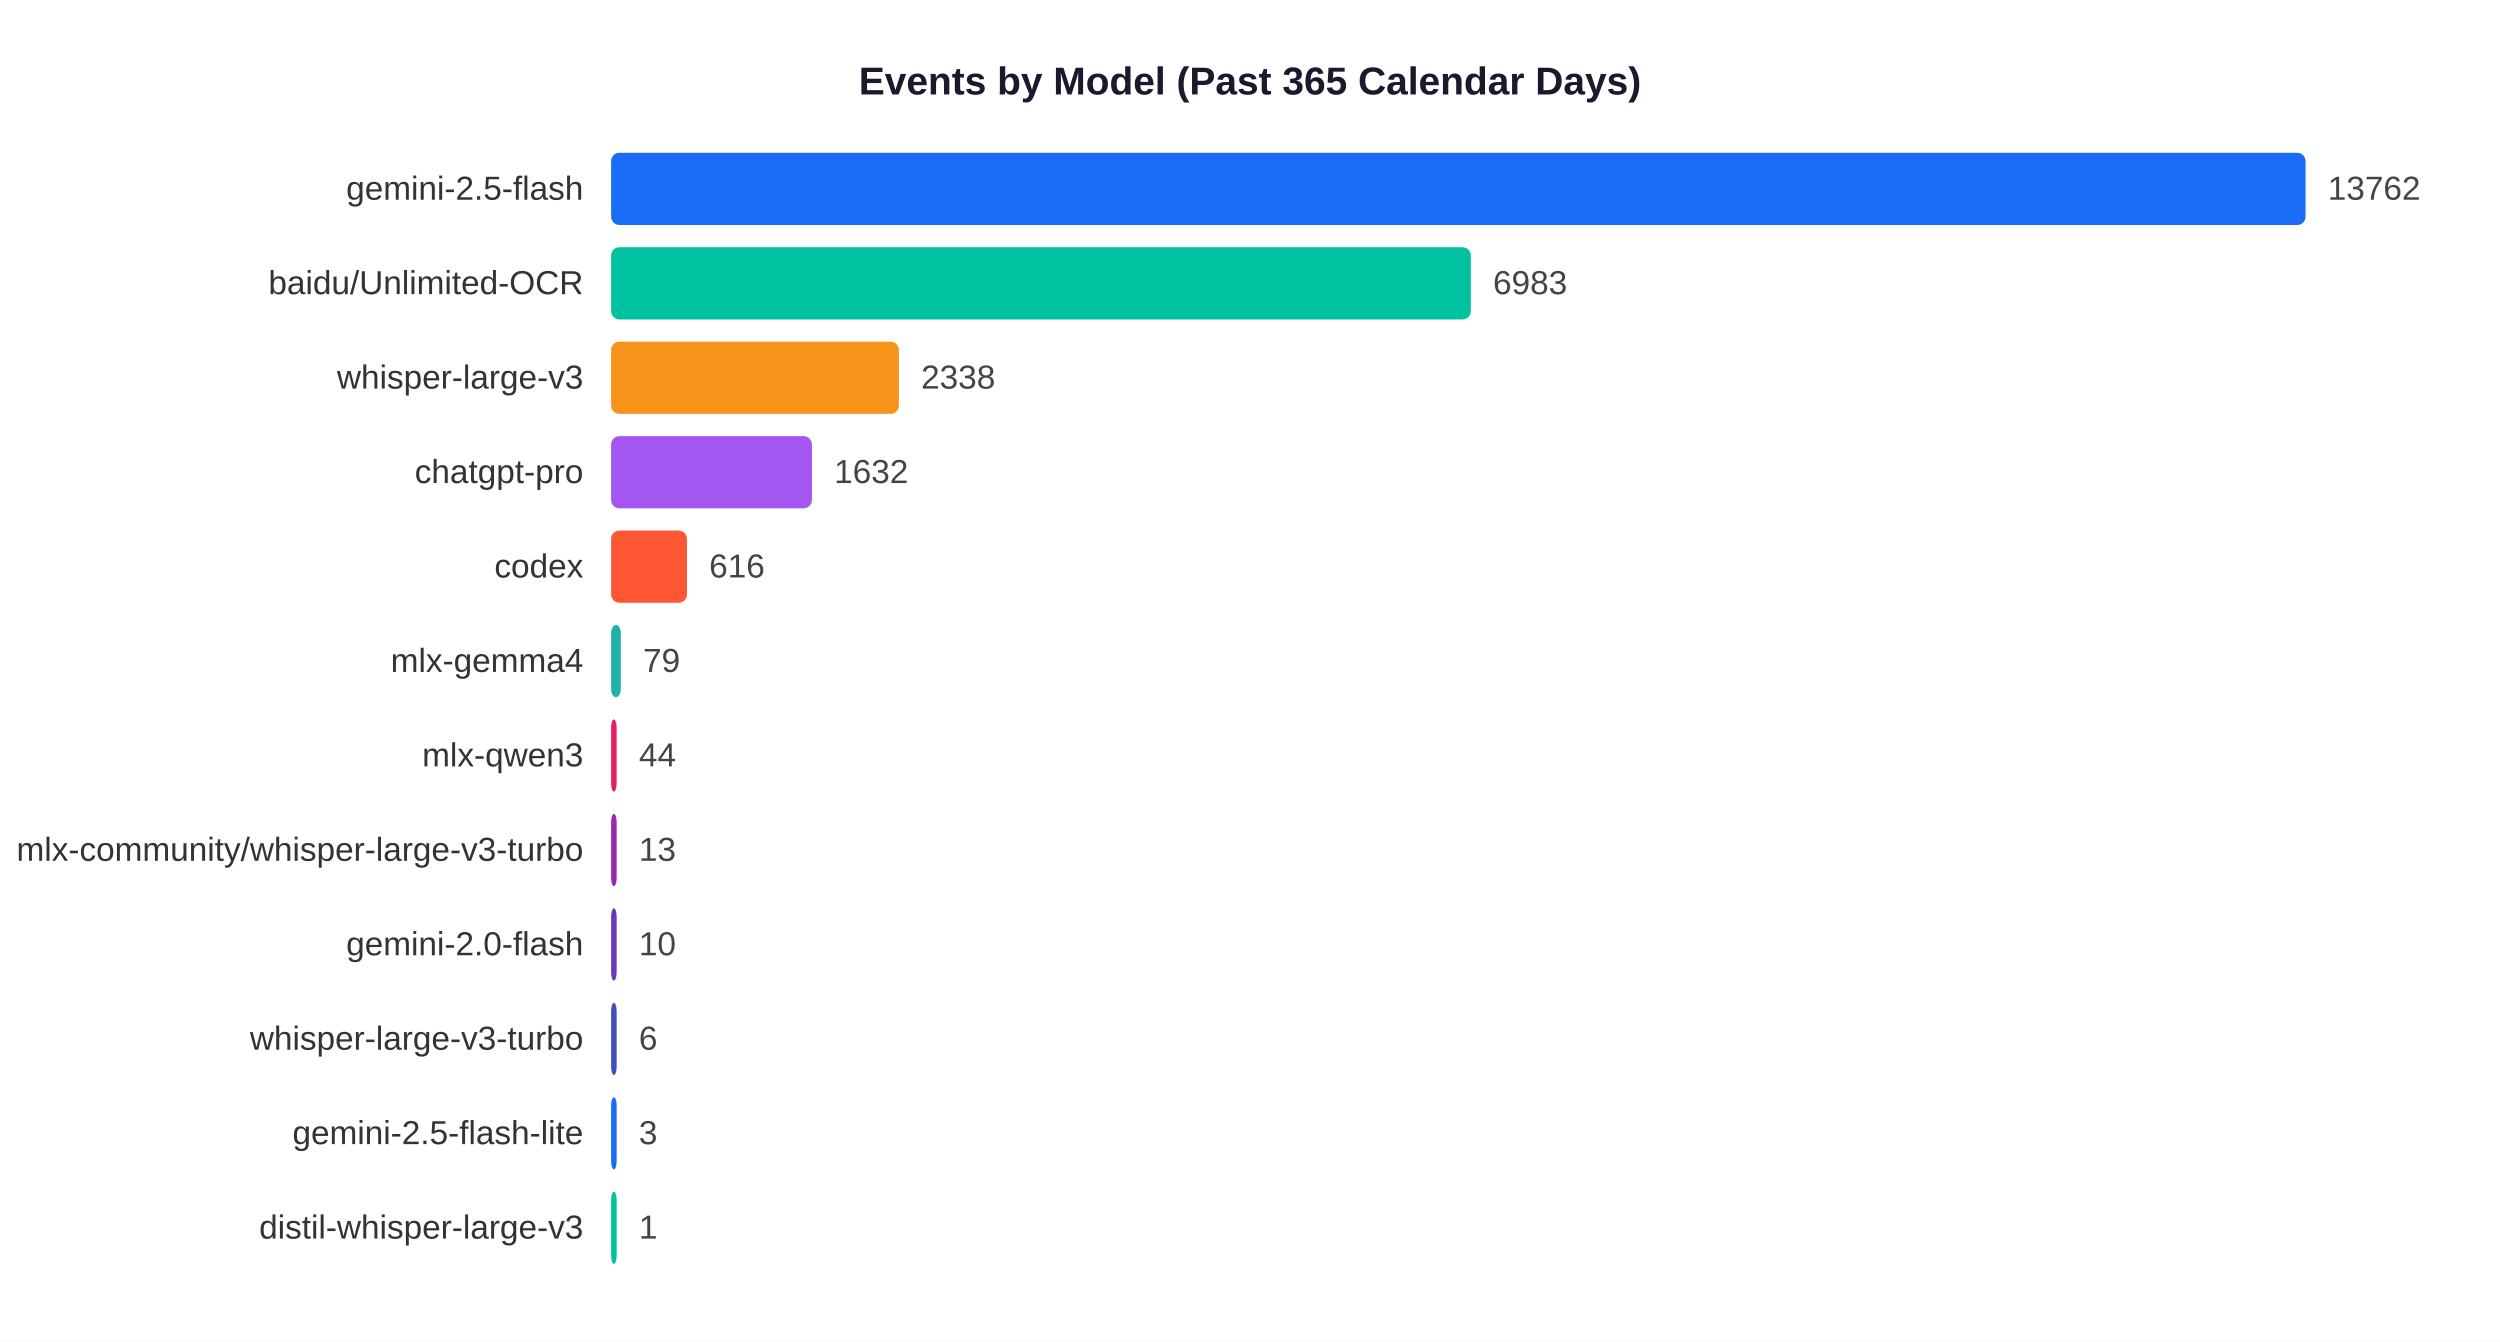
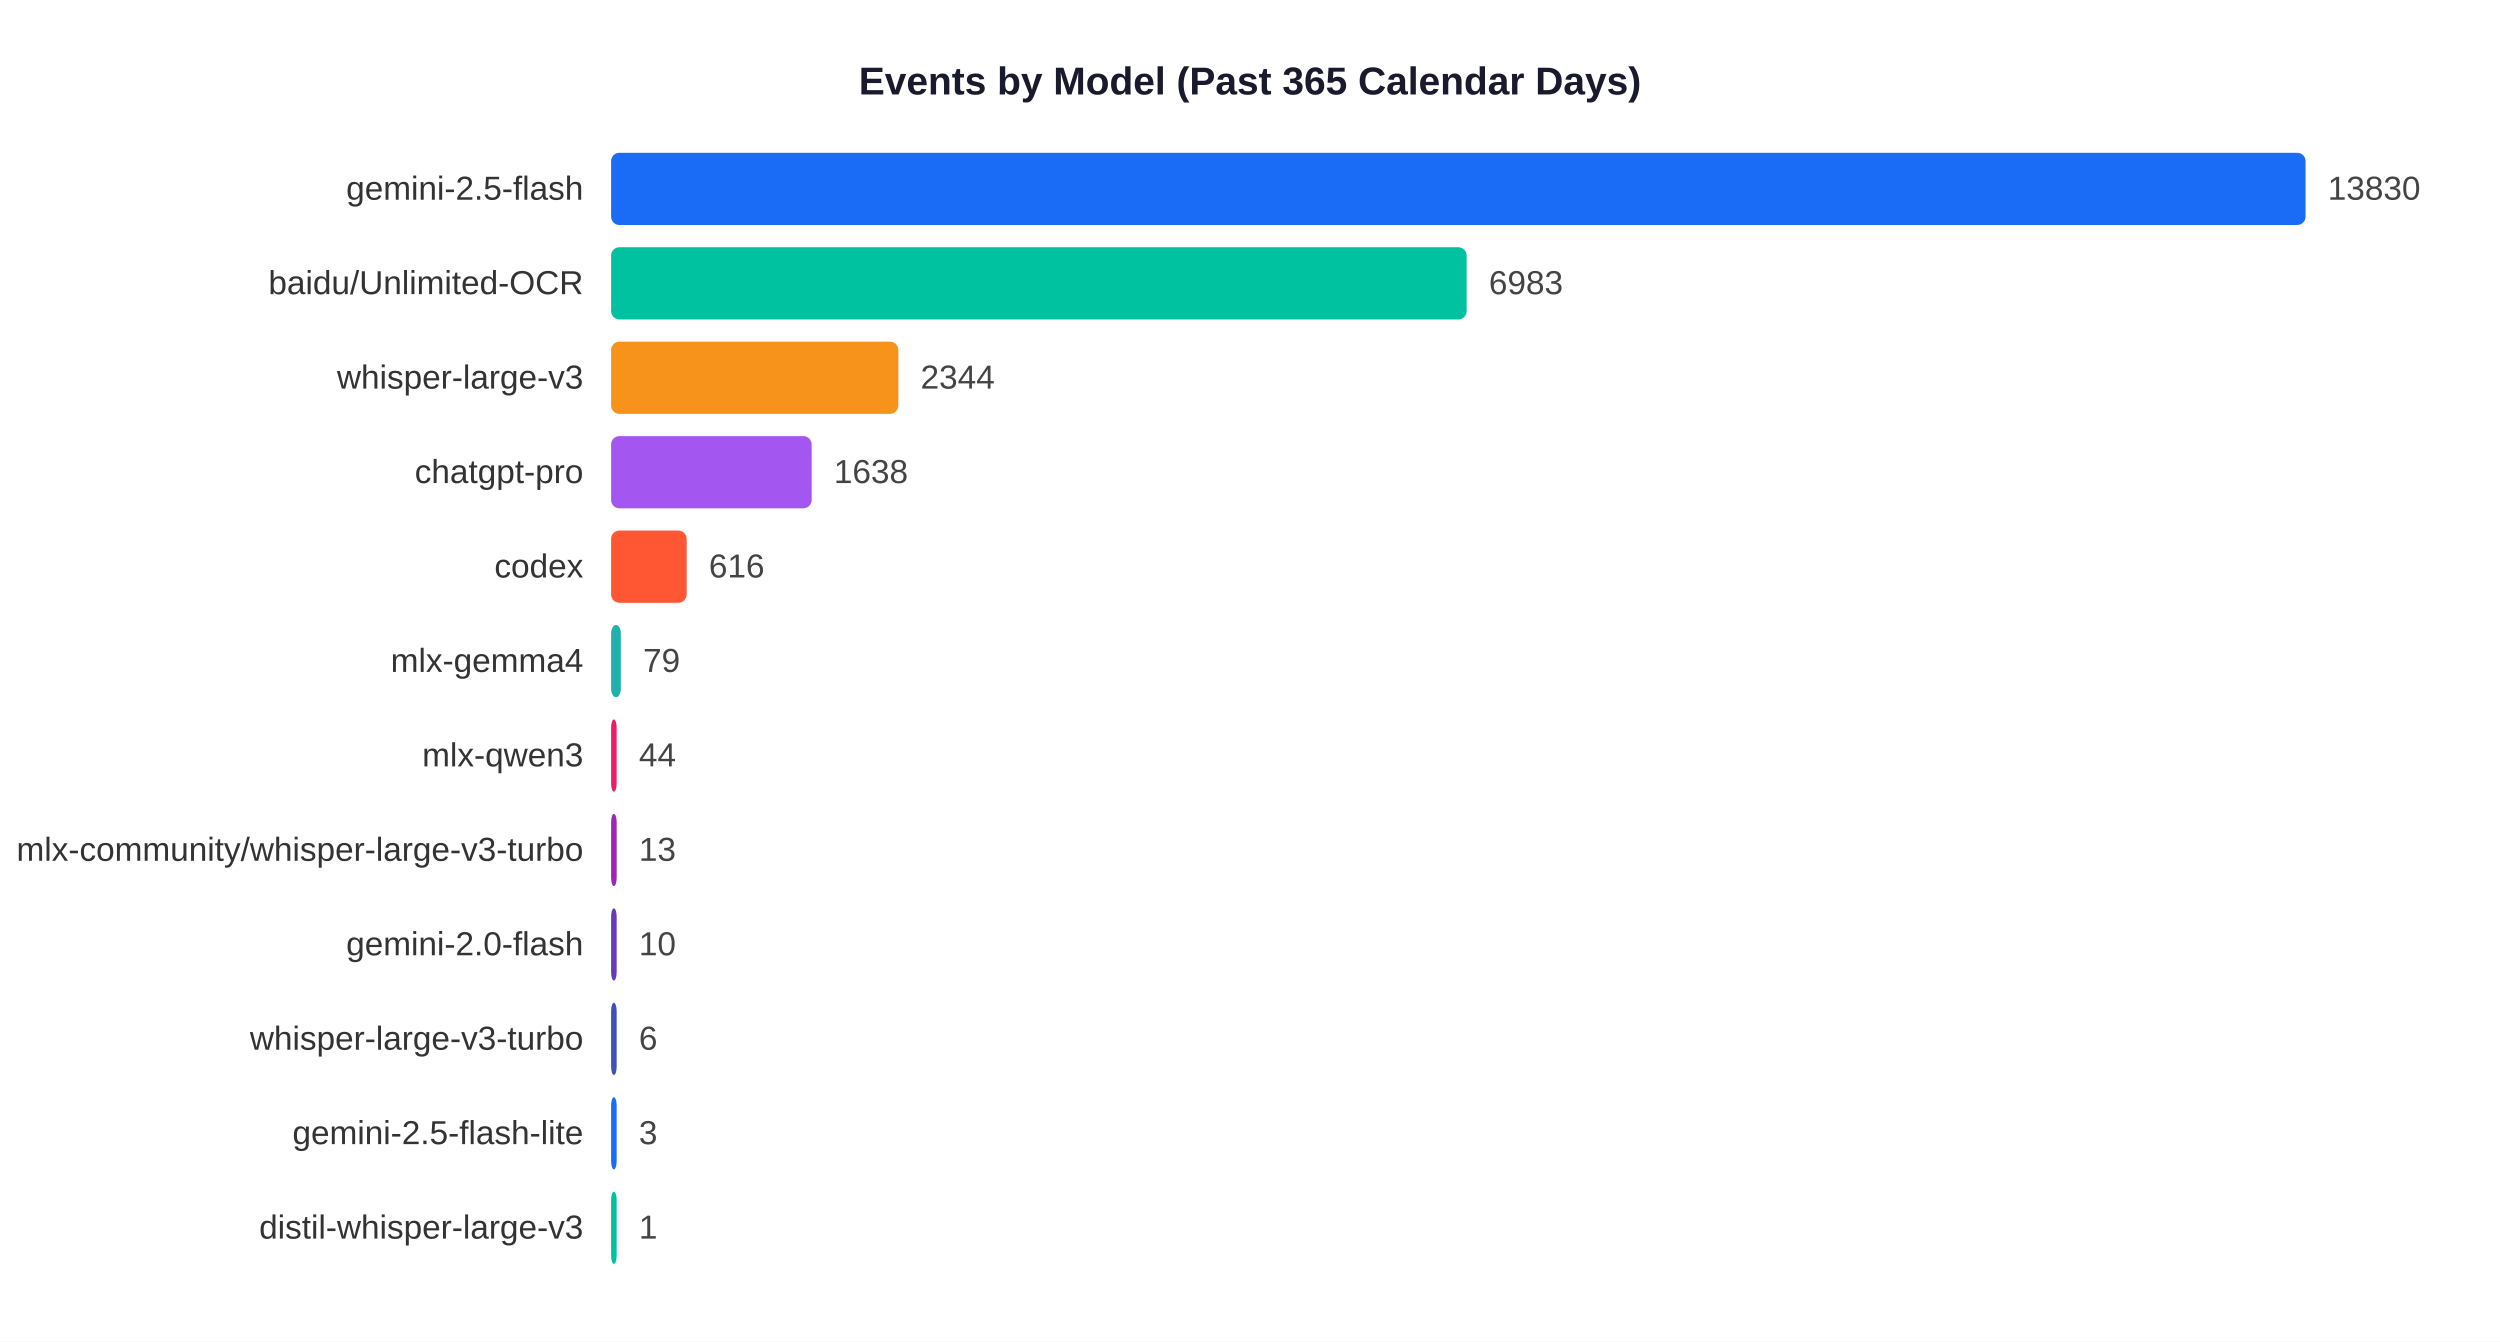
<svg xmlns="http://www.w3.org/2000/svg" width="900" height="483">
  <rect width="900" height="483" fill="white" />
  <text x="450" y="34" text-anchor="middle" font-size="14" font-weight="bold" font-family="Arial,sans-serif" fill="#1a1a2e">Events by Model (Past 365 Calendar Days)</text>
  <text x="210" y="71.9" text-anchor="end" font-size="12" font-family="Arial,sans-serif" fill="#333">gemini-2.5-flash</text>
  <rect x="220" y="55" width="610.0" height="26" rx="3" fill="#1A6CF7" />
-   <text x="838.0" y="71.9" font-size="12" font-family="Arial,sans-serif" fill="#444">13762</text>
+   <text x="838.0" y="71.9" font-size="12" font-family="Arial,sans-serif" fill="#444">13830</text>
  <text x="210" y="105.9" text-anchor="end" font-size="12" font-family="Arial,sans-serif" fill="#333">baidu/Unlimited-OCR</text>
-   <rect x="220" y="89" width="309.5" height="26" rx="3" fill="#00C2A0" />
-   <text x="537.5" y="105.9" font-size="12" font-family="Arial,sans-serif" fill="#444">6983</text>
+   <rect x="220" y="89" width="308.0" height="26" rx="3" fill="#00C2A0" />
+   <text x="536.0" y="105.9" font-size="12" font-family="Arial,sans-serif" fill="#444">6983</text>
  <text x="210" y="139.9" text-anchor="end" font-size="12" font-family="Arial,sans-serif" fill="#333">whisper-large-v3</text>
-   <rect x="220" y="123" width="103.6" height="26" rx="3" fill="#F7931A" />
-   <text x="331.6" y="139.9" font-size="12" font-family="Arial,sans-serif" fill="#444">2338</text>
+   <rect x="220" y="123" width="103.4" height="26" rx="3" fill="#F7931A" />
+   <text x="331.4" y="139.9" font-size="12" font-family="Arial,sans-serif" fill="#444">2344</text>
  <text x="210" y="173.9" text-anchor="end" font-size="12" font-family="Arial,sans-serif" fill="#333">chatgpt-pro</text>
-   <rect x="220" y="157" width="72.3" height="26" rx="3" fill="#A456F0" />
-   <text x="300.3" y="173.9" font-size="12" font-family="Arial,sans-serif" fill="#444">1632</text>
+   <rect x="220" y="157" width="72.2" height="26" rx="3" fill="#A456F0" />
+   <text x="300.2" y="173.9" font-size="12" font-family="Arial,sans-serif" fill="#444">1638</text>
  <text x="210" y="207.9" text-anchor="end" font-size="12" font-family="Arial,sans-serif" fill="#333">codex</text>
-   <rect x="220" y="191" width="27.3" height="26" rx="3" fill="#FF5733" />
-   <text x="255.3" y="207.9" font-size="12" font-family="Arial,sans-serif" fill="#444">616</text>
+   <rect x="220" y="191" width="27.2" height="26" rx="3" fill="#FF5733" />
+   <text x="255.2" y="207.9" font-size="12" font-family="Arial,sans-serif" fill="#444">616</text>
  <text x="210" y="241.9" text-anchor="end" font-size="12" font-family="Arial,sans-serif" fill="#333">mlx-gemma4</text>
  <rect x="220" y="225" width="3.5" height="26" rx="3" fill="#20B2AA" />
  <text x="231.5" y="241.9" font-size="12" font-family="Arial,sans-serif" fill="#444">79</text>
  <text x="210" y="275.9" text-anchor="end" font-size="12" font-family="Arial,sans-serif" fill="#333">mlx-qwen3</text>
  <rect x="220" y="259" width="2.0" height="26" rx="3" fill="#E91E63" />
  <text x="230.0" y="275.9" font-size="12" font-family="Arial,sans-serif" fill="#444">44</text>
  <text x="210" y="309.9" text-anchor="end" font-size="12" font-family="Arial,sans-serif" fill="#333">mlx-community/whisper-large-v3-turbo</text>
  <rect x="220" y="293" width="2.0" height="26" rx="3" fill="#9C27B0" />
  <text x="230.0" y="309.9" font-size="12" font-family="Arial,sans-serif" fill="#444">13</text>
  <text x="210" y="343.9" text-anchor="end" font-size="12" font-family="Arial,sans-serif" fill="#333">gemini-2.0-flash</text>
  <rect x="220" y="327" width="2.0" height="26" rx="3" fill="#673AB7" />
  <text x="230.0" y="343.9" font-size="12" font-family="Arial,sans-serif" fill="#444">10</text>
  <text x="210" y="377.9" text-anchor="end" font-size="12" font-family="Arial,sans-serif" fill="#333">whisper-large-v3-turbo</text>
  <rect x="220" y="361" width="2.0" height="26" rx="3" fill="#3F51B5" />
  <text x="230.0" y="377.9" font-size="12" font-family="Arial,sans-serif" fill="#444">6</text>
  <text x="210" y="411.9" text-anchor="end" font-size="12" font-family="Arial,sans-serif" fill="#333">gemini-2.5-flash-lite</text>
  <rect x="220" y="395" width="2.0" height="26" rx="3" fill="#1A6CF7" />
  <text x="230.0" y="411.9" font-size="12" font-family="Arial,sans-serif" fill="#444">3</text>
  <text x="210" y="445.9" text-anchor="end" font-size="12" font-family="Arial,sans-serif" fill="#333">distil-whisper-large-v3</text>
  <rect x="220" y="429" width="2.0" height="26" rx="3" fill="#00C2A0" />
  <text x="230.0" y="445.9" font-size="12" font-family="Arial,sans-serif" fill="#444">1</text>
</svg>
